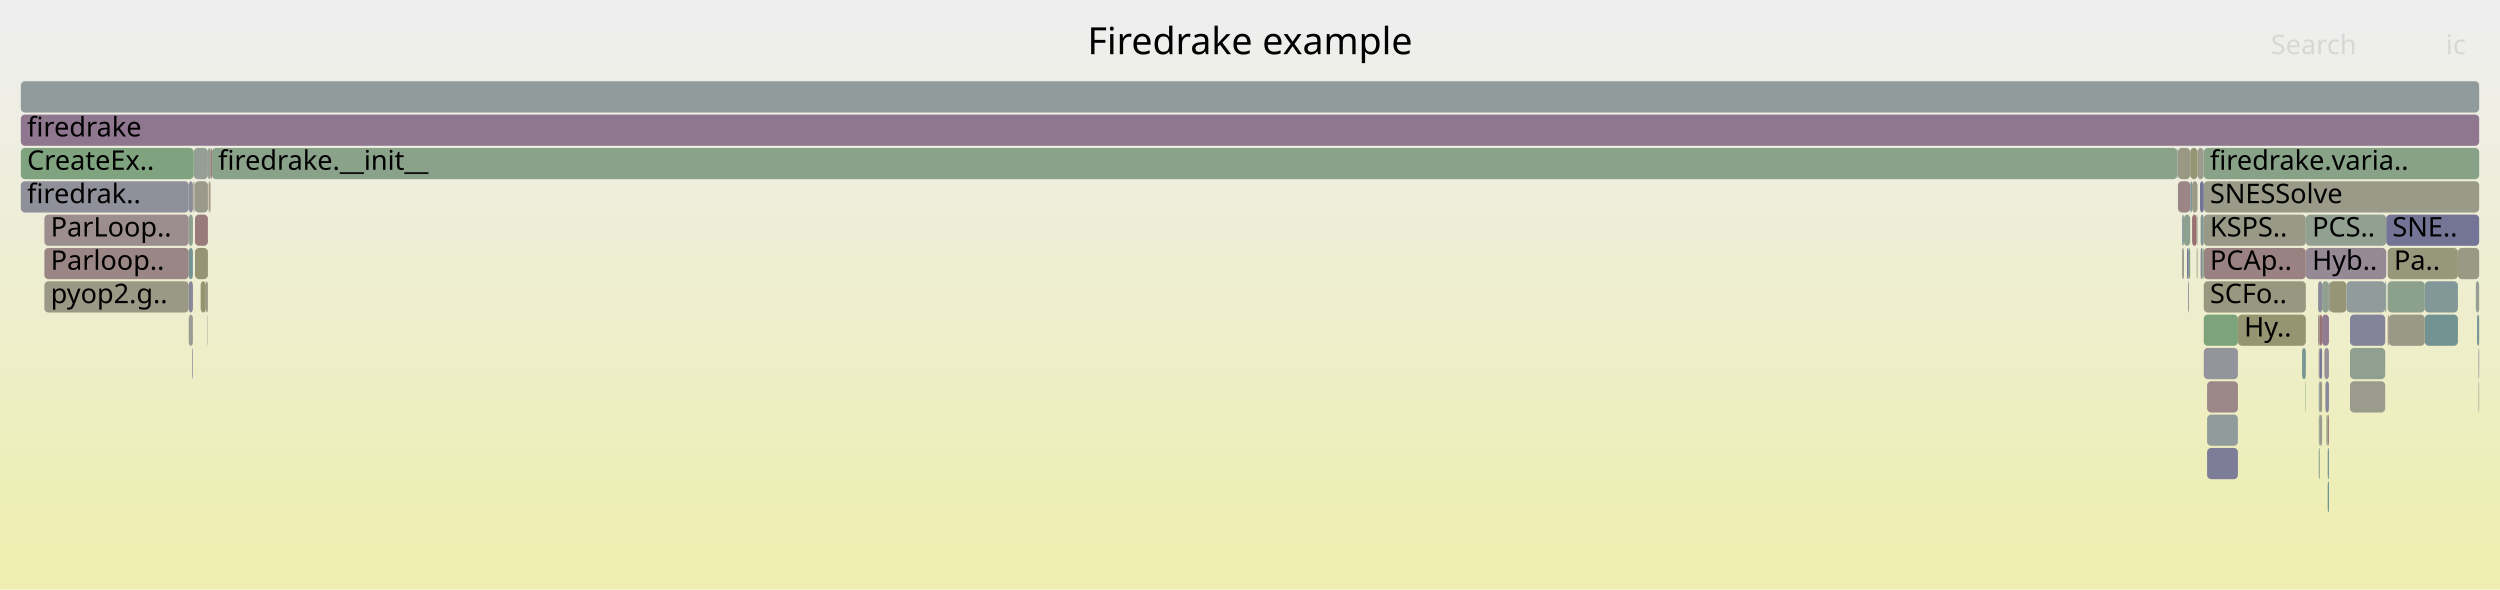
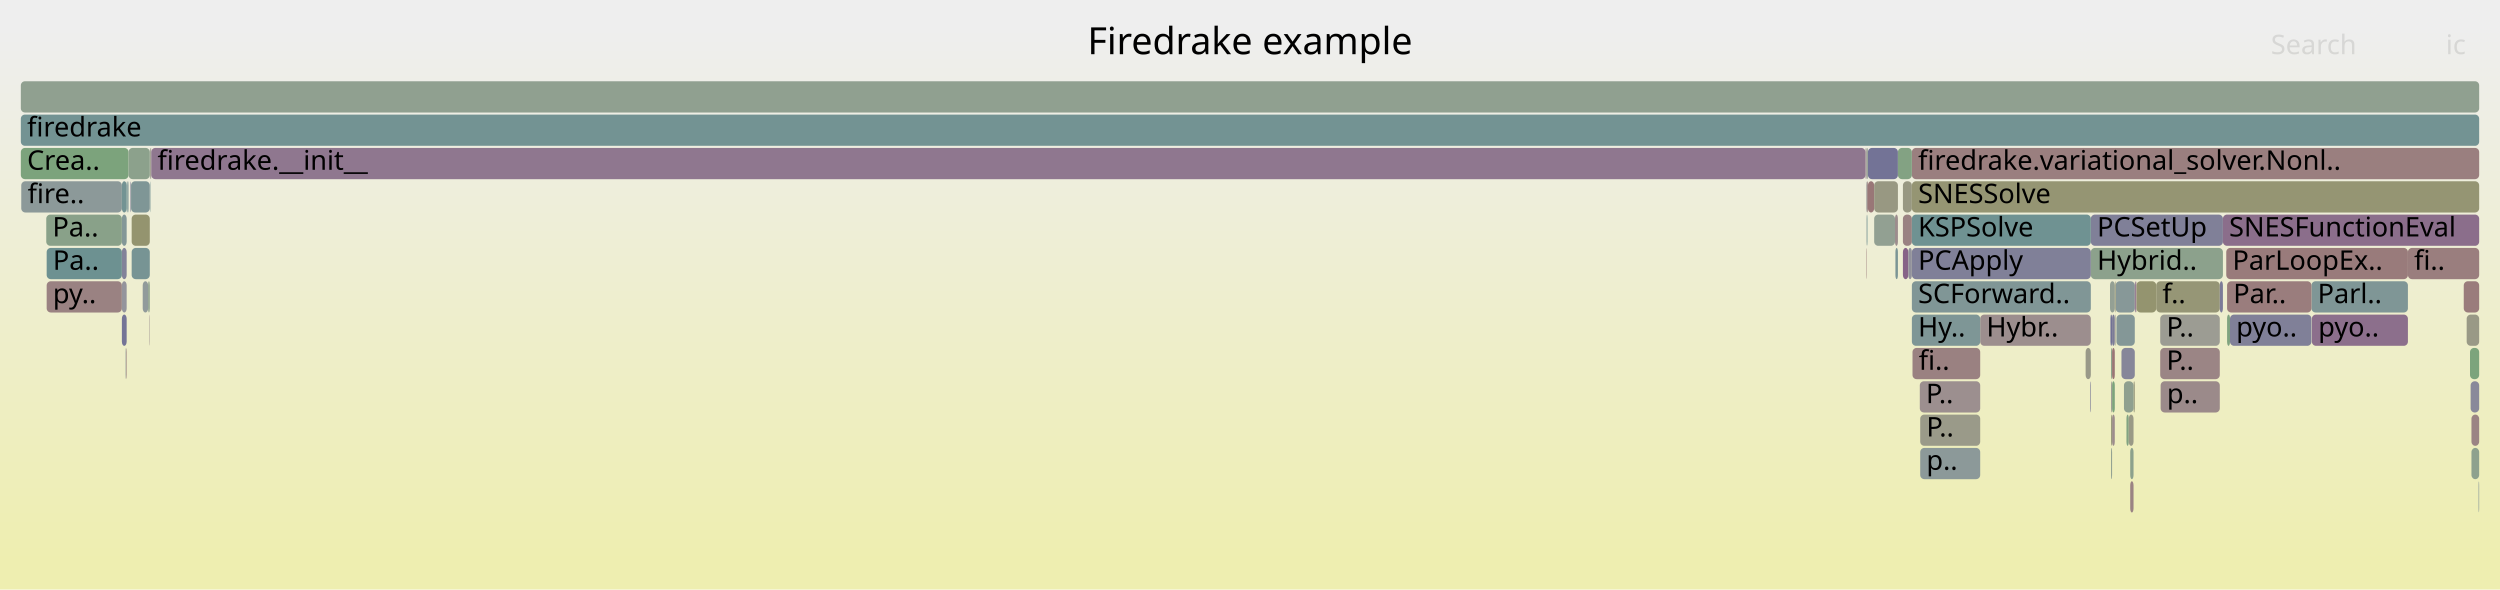
<svg xmlns="http://www.w3.org/2000/svg" version="1.1" width="1200" height="283" viewBox="0 0 1200 283">
  <defs>
    <linearGradient id="background" y1="0" y2="1" x1="0" x2="0">
      <stop stop-color="#eeeeee" offset="5%" />
      <stop stop-color="#eeeeb0" offset="95%" />
    </linearGradient>
  </defs>
  <style type="text/css">
	text { font-family:Verdana; font-size:13px; fill:rgb(0,0,0); }
	#search, #ignorecase { opacity:0.1; cursor:pointer; }
	#search:hover, #search.show, #ignorecase:hover, #ignorecase.show { opacity:1; }
	#subtitle { text-anchor:middle; font-color:rgb(160,160,160); }
	#title { text-anchor:middle; font-size:18px}
	#unzoom { cursor:pointer; }
	#frames &gt; *:hover { stroke:black; stroke-width:0.5; cursor:pointer; }
	.hide { display:none; }
	.parent { opacity:0.5; }
</style>
  <rect x="0.0" y="0" width="1200.0" height="283.0" fill="url(#background)" />
  <text id="title" x="600.00" y="26">Firedrake example</text>
  <text id="details" x="10.00" y="265"> </text>
  <text id="unzoom" x="10.00" y="26" class="hide">Reset Zoom</text>
  <text id="search" x="1090.00" y="26">Search</text>
  <text id="ignorecase" x="1174.00" y="26">ic</text>
  <text id="matched" x="1090.00" y="265"> </text>
  <g id="frames">
    <g>
-       <rect x="1057.8" y="119" width="49.0" height="15.0" fill="rgb(154.338,129.921,129.921)" rx="2" ry="2" />
-       <text x="1060.77" y="129.5">PCAp..</text>
-     </g>
-     <g>
-       <rect x="1163.9" y="151" width="15.9" height="15.0" fill="rgb(114.59,146.746,146.746)" rx="2" ry="2" />
-       <text x="1166.88" y="161.5" />
-     </g>
-     <g>
-       <rect x="1059.4" y="183" width="14.8" height="15.0" fill="rgb(155.063,135.48,135.48)" rx="2" ry="2" />
-       <text x="1062.42" y="193.5" />
-     </g>
-     <g>
-       <rect x="1051.3" y="87" width="0.9" height="15.0" fill="rgb(124.256,149.252,149.252)" rx="2" ry="2" />
-       <text x="1054.31" y="97.5" />
-     </g>
-     <g>
-       <rect x="1114.6" y="151" width="3.3" height="15.0" fill="rgb(144.641,123.767,144.641)" rx="2" ry="2" />
-       <text x="1117.62" y="161.5" />
-     </g>
-     <g>
-       <rect x="1146.1" y="151" width="0.5" height="15.0" fill="rgb(154.414,130.508,130.508)" rx="2" ry="2" />
-       <text x="1149.11" y="161.5" />
-     </g>
-     <g>
-       <rect x="1052.2" y="103" width="2.2" height="15.0" fill="rgb(152.045,112.346,112.346)" rx="2" ry="2" />
-       <text x="1055.23" y="113.5" />
-     </g>
-     <g>
-       <rect x="93.2" y="87" width="0.2" height="15.0" fill="rgb(140.16,153.375,153.375)" rx="2" ry="2" />
-       <text x="96.20" y="97.5" />
-     </g>
-     <g>
-       <rect x="1146.1" y="119" width="33.7" height="15.0" fill="rgb(150.795,150.795,123.086)" rx="2" ry="2" />
-       <text x="1149.11" y="129.5">Pa..</text>
-     </g>
-     <g>
-       <rect x="99.6" y="151" width="0.2" height="15.0" fill="rgb(146.976,159.795,146.976)" rx="2" ry="2" />
-       <text x="102.59" y="161.5" />
-     </g>
-     <g>
-       <rect x="1050.7" y="119" width="0.6" height="15.0" fill="rgb(131.003,162.395,131.003)" rx="2" ry="2" />
-       <text x="1053.70" y="129.5" />
-     </g>
-     <g>
-       <rect x="10.0" y="39" width="1180.0" height="15.0" fill="rgb(145.63,154.793,154.793)" rx="2" ry="2" />
+       <rect x="1182.6" y="135" width="7.4" height="15.0" fill="rgb(153.512,123.588,123.588)" rx="2" ry="2" />
+       <text x="1185.62" y="145.5" />
+     </g>
+     <g>
+       <rect x="1035.0" y="135" width="30.5" height="15.0" fill="rgb(149.817,149.817,118.344)" rx="2" ry="2" />
+       <text x="1037.95" y="145.5">f..</text>
+     </g>
+     <g>
+       <rect x="1013.3" y="167" width="0.5" height="15.0" fill="rgb(138.43,161.186,138.43)" rx="2" ry="2" />
+       <text x="1016.32" y="177.5" />
+     </g>
+     <g>
+       <rect x="896.6" y="87" width="3.0" height="15.0" fill="rgb(152.921,119.058,119.058)" rx="2" ry="2" />
+       <text x="899.56" y="97.5" />
+     </g>
+     <g>
+       <rect x="1013.3" y="199" width="0.5" height="15.0" fill="rgb(150.502,150.502,121.666)" rx="2" ry="2" />
+       <text x="1016.32" y="209.5" />
+     </g>
+     <g>
+       <rect x="1013.8" y="183" width="1.3" height="15.0" fill="rgb(124.405,163.469,124.405)" rx="2" ry="2" />
+       <text x="1016.78" y="193.5" />
+     </g>
+     <g>
+       <rect x="71.7" y="151" width="0.2" height="15.0" fill="rgb(155.942,142.22,142.22)" rx="2" ry="2" />
+       <text x="74.65" y="161.5" />
+     </g>
+     <g>
+       <rect x="917.7" y="135" width="85.9" height="15.0" fill="rgb(127.969,150.214,150.214)" rx="2" ry="2" />
+       <text x="920.69" y="145.5">SCForward..</text>
+     </g>
+     <g>
+       <rect x="60.3" y="167" width="0.3" height="15.0" fill="rgb(144.126,154.403,154.403)" rx="2" ry="2" />
+       <text x="63.34" y="177.5" />
+     </g>
+     <g>
+       <rect x="950.5" y="151" width="53.1" height="15.0" fill="rgb(155.849,141.511,141.511)" rx="2" ry="2" />
+       <text x="953.49" y="161.5">Hybr..</text>
+     </g>
+     <g>
+       <rect x="1003.6" y="119" width="63.4" height="15.0" fill="rgb(140.419,160.862,140.419)" rx="2" ry="2" />
+       <text x="1006.61" y="129.5">Hybrid..</text>
+     </g>
+     <g>
+       <rect x="10.0" y="71" width="51.7" height="15.0" fill="rgb(124.419,163.467,124.419)" rx="2" ry="2" />
+       <text x="13.00" y="81.5">Crea..</text>
+     </g>
+     <g>
+       <rect x="61.2" y="87" width="0.5" height="15.0" fill="rgb(131.392,151.102,151.102)" rx="2" ry="2" />
+       <text x="64.16" y="97.5" />
+     </g>
+     <g>
+       <rect x="896.4" y="103" width="0.2" height="15.0" fill="rgb(107.479,144.902,144.902)" rx="2" ry="2" />
+       <text x="899.37" y="113.5" />
+     </g>
+     <g>
+       <rect x="22.4" y="135" width="36.1" height="15.0" fill="rgb(154.384,130.275,130.275)" rx="2" ry="2" />
+       <text x="25.38" y="145.5">py..</text>
+     </g>
+     <g>
+       <rect x="899.6" y="87" width="11.4" height="15.0" fill="rgb(152.179,152.179,129.789)" rx="2" ry="2" />
+       <text x="902.60" y="97.5" />
+     </g>
+     <g>
+       <rect x="1025.5" y="135" width="9.5" height="15.0" fill="rgb(148.241,148.241,110.707)" rx="2" ry="2" />
+       <text x="1028.46" y="145.5" />
+     </g>
+     <g>
+       <rect x="1184.0" y="151" width="6.0" height="15.0" fill="rgb(153.095,153.095,134.228)" rx="2" ry="2" />
+       <text x="1187.04" y="161.5" />
+     </g>
+     <g>
+       <rect x="1069.0" y="151" width="1.4" height="15.0" fill="rgb(127.727,162.928,127.727)" rx="2" ry="2" />
+       <text x="1071.97" y="161.5" />
+     </g>
+     <g>
+       <rect x="895.8" y="119" width="0.2" height="15.0" fill="rgb(153.598,124.25,124.25)" rx="2" ry="2" />
+       <text x="898.79" y="129.5" />
+     </g>
+     <g>
+       <rect x="899.6" y="103" width="10.0" height="15.0" fill="rgb(146.297,159.905,146.297)" rx="2" ry="2" />
+       <text x="902.60" y="113.5" />
+     </g>
+     <g>
+       <rect x="71.9" y="71" width="0.5" height="15.0" fill="rgb(153.849,153.849,137.884)" rx="2" ry="2" />
+       <text x="74.88" y="81.5" />
+     </g>
+     <g>
+       <rect x="71.1" y="135" width="0.8" height="15.0" fill="rgb(141.346,160.711,141.346)" rx="2" ry="2" />
+       <text x="74.15" y="145.5" />
+     </g>
+     <g>
+       <rect x="58.5" y="119" width="2.3" height="15.0" fill="rgb(129.753,129.753,152.533)" rx="2" ry="2" />
+       <text x="61.51" y="129.5" />
+     </g>
+     <g>
+       <rect x="61.7" y="71" width="10.2" height="15.0" fill="rgb(139.818,160.96,139.818)" rx="2" ry="2" />
+       <text x="64.72" y="81.5" />
+     </g>
+     <g>
+       <rect x="917.7" y="71" width="272.3" height="15.0" fill="rgb(153.934,126.831,126.831)" rx="2" ry="2" />
+       <text x="920.69" y="81.5">firedrake.variational_solver.Nonl..</text>
+     </g>
+     <g>
+       <rect x="1013.0" y="151" width="0.8" height="15.0" fill="rgb(112.764,112.764,149.245)" rx="2" ry="2" />
+       <text x="1015.99" y="161.5" />
+     </g>
+     <g>
+       <rect x="1155.8" y="119" width="34.2" height="15.0" fill="rgb(153.794,125.751,125.751)" rx="2" ry="2" />
+       <text x="1158.76" y="129.5">fi..</text>
+     </g>
+     <g>
+       <rect x="913.4" y="87" width="4.3" height="15.0" fill="rgb(152.152,152.152,129.658)" rx="2" ry="2" />
+       <text x="916.36" y="97.5" />
+     </g>
+     <g>
+       <rect x="896.6" y="71" width="14.4" height="15.0" fill="rgb(114.755,114.755,149.63)" rx="2" ry="2" />
+       <text x="899.56" y="81.5" />
+     </g>
+     <g>
+       <rect x="1013.3" y="183" width="0.5" height="15.0" fill="rgb(155.858,155.858,147.618)" rx="2" ry="2" />
+       <text x="1016.32" y="193.5" />
+     </g>
+     <g>
+       <rect x="917.7" y="151" width="32.8" height="15.0" fill="rgb(125.555,149.588,149.588)" rx="2" ry="2" />
+       <text x="920.69" y="161.5">Hy..</text>
+     </g>
+     <g>
+       <rect x="60.6" y="167" width="0.2" height="15.0" fill="rgb(152.418,115.208,115.208)" rx="2" ry="2" />
+       <text x="63.58" y="177.5" />
+     </g>
+     <g>
+       <rect x="1003.6" y="103" width="63.4" height="15.0" fill="rgb(128.391,128.391,152.269)" rx="2" ry="2" />
+       <text x="1006.61" y="113.5">PCSetUp</text>
+     </g>
+     <g>
+       <rect x="913.4" y="103" width="4.3" height="15.0" fill="rgb(154.352,130.035,130.035)" rx="2" ry="2" />
+       <text x="916.36" y="113.5" />
+     </g>
+     <g>
+       <rect x="1013.8" y="167" width="1.3" height="15.0" fill="rgb(152.628,116.817,116.817)" rx="2" ry="2" />
+       <text x="1016.78" y="177.5" />
+     </g>
+     <g>
+       <rect x="921.5" y="183" width="29.0" height="15.0" fill="rgb(156.081,143.289,143.289)" rx="2" ry="2" />
+       <text x="924.48" y="193.5">P..</text>
+     </g>
+     <g>
+       <rect x="10.2" y="87" width="48.3" height="15.0" fill="rgb(139.802,153.282,153.282)" rx="2" ry="2" />
+       <text x="13.25" y="97.5">fire..</text>
+     </g>
+     <g>
+       <rect x="1022.5" y="215" width="1.6" height="15.0" fill="rgb(140.434,160.86,140.434)" rx="2" ry="2" />
+       <text x="1025.48" y="225.5" />
+     </g>
+     <g>
+       <rect x="1012.8" y="135" width="2.3" height="15.0" fill="rgb(148.341,159.572,148.341)" rx="2" ry="2" />
+       <text x="1015.75" y="145.5" />
+     </g>
+     <g>
+       <rect x="1020.7" y="199" width="1.1" height="15.0" fill="rgb(129.767,162.596,129.767)" rx="2" ry="2" />
+       <text x="1023.74" y="209.5" />
+     </g>
+     <g>
+       <rect x="895.4" y="71" width="0.6" height="15.0" fill="rgb(155.971,142.441,142.441)" rx="2" ry="2" />
+       <text x="898.38" y="81.5" />
+     </g>
+     <g>
+       <rect x="1185.9" y="183" width="4.1" height="15.0" fill="rgb(137.13,137.13,153.961)" rx="2" ry="2" />
+       <text x="1188.89" y="193.5" />
+     </g>
+     <g>
+       <rect x="921.7" y="215" width="28.8" height="15.0" fill="rgb(140.12,153.365,153.365)" rx="2" ry="2" />
+       <text x="924.68" y="225.5">p..</text>
+     </g>
+     <g>
+       <rect x="1024.1" y="183" width="0.6" height="15.0" fill="rgb(150.28,150.28,120.59)" rx="2" ry="2" />
+       <text x="1027.08" y="193.5" />
+     </g>
+     <g>
+       <rect x="896.0" y="87" width="0.6" height="15.0" fill="rgb(154.466,130.908,130.908)" rx="2" ry="2" />
+       <text x="899.03" y="97.5" />
+     </g>
+     <g>
+       <rect x="1109.7" y="151" width="46.1" height="15.0" fill="rgb(139.617,110.893,139.617)" rx="2" ry="2" />
+       <text x="1112.75" y="161.5">pyo..</text>
+     </g>
+     <g>
+       <rect x="1036.9" y="167" width="28.6" height="15.0" fill="rgb(154.755,133.119,133.119)" rx="2" ry="2" />
+       <text x="1039.91" y="177.5">P..</text>
+     </g>
+     <g>
+       <rect x="917.7" y="119" width="85.9" height="15.0" fill="rgb(128.398,128.398,152.271)" rx="2" ry="2" />
+       <text x="920.69" y="129.5">PCApply</text>
+     </g>
+     <g>
+       <rect x="10.0" y="55" width="1180.0" height="15.0" fill="rgb(115.482,146.977,146.977)" rx="2" ry="2" />
+       <text x="13.00" y="65.5">firedrake</text>
+     </g>
+     <g>
+       <rect x="1003.3" y="183" width="0.3" height="15.0" fill="rgb(120.67,120.67,150.775)" rx="2" ry="2" />
+       <text x="1006.28" y="193.5" />
+     </g>
+     <g>
+       <rect x="60.8" y="87" width="0.4" height="15.0" fill="rgb(111.045,145.826,145.826)" rx="2" ry="2" />
+       <text x="63.82" y="97.5" />
+     </g>
+     <g>
+       <rect x="896.0" y="71" width="0.6" height="15.0" fill="rgb(147.679,159.68,147.679)" rx="2" ry="2" />
+       <text x="899.03" y="81.5" />
+     </g>
+     <g>
+       <rect x="1067.0" y="103" width="123.0" height="15.0" fill="rgb(139.279,110.029,139.279)" rx="2" ry="2" />
+       <text x="1069.97" y="113.5">SNESFunctionEval</text>
+     </g>
+     <g>
+       <rect x="62.6" y="87" width="0.3" height="15.0" fill="rgb(129.356,129.356,152.456)" rx="2" ry="2" />
+       <text x="65.58" y="97.5" />
+     </g>
+     <g>
+       <rect x="58.5" y="103" width="2.3" height="15.0" fill="rgb(130.704,150.923,150.923)" rx="2" ry="2" />
+       <text x="61.51" y="113.5" />
+     </g>
+     <g>
+       <rect x="1185.6" y="167" width="4.4" height="15.0" fill="rgb(124.064,163.524,124.064)" rx="2" ry="2" />
+       <text x="1188.63" y="177.5" />
+     </g>
+     <g>
+       <rect x="909.8" y="119" width="1.2" height="15.0" fill="rgb(122.539,148.806,148.806)" rx="2" ry="2" />
+       <text x="912.78" y="129.5" />
+     </g>
+     <g>
+       <rect x="1189.7" y="231" width="0.3" height="15.0" fill="rgb(138.043,152.826,152.826)" rx="2" ry="2" />
+       <text x="1192.70" y="241.5" />
+     </g>
+     <g>
+       <rect x="911.0" y="71" width="6.7" height="15.0" fill="rgb(131.08,162.382,131.08)" rx="2" ry="2" />
+       <text x="914.00" y="81.5" />
+     </g>
+     <g>
+       <rect x="1001.1" y="167" width="2.5" height="15.0" fill="rgb(153.496,153.496,136.174)" rx="2" ry="2" />
+       <text x="1004.13" y="177.5" />
+     </g>
+     <g>
+       <rect x="58.5" y="87" width="2.3" height="15.0" fill="rgb(115.343,146.941,146.941)" rx="2" ry="2" />
+       <text x="61.51" y="97.5" />
+     </g>
+     <g>
+       <rect x="1036.9" y="151" width="28.6" height="15.0" fill="rgb(155.774,155.774,147.213)" rx="2" ry="2" />
+       <text x="1039.91" y="161.5">P..</text>
+     </g>
+     <g>
+       <rect x="63.2" y="103" width="8.7" height="15.0" fill="rgb(148.285,148.285,110.918)" rx="2" ry="2" />
+       <text x="66.24" y="113.5" />
+     </g>
+     <g>
+       <rect x="895.8" y="103" width="0.2" height="15.0" fill="rgb(130.767,150.94,150.94)" rx="2" ry="2" />
+       <text x="898.79" y="113.5" />
+     </g>
+     <g>
+       <rect x="1015.9" y="151" width="8.8" height="15.0" fill="rgb(132.324,151.343,151.343)" rx="2" ry="2" />
+       <text x="1018.86" y="161.5" />
+     </g>
+     <g>
+       <rect x="1109.5" y="135" width="46.3" height="15.0" fill="rgb(127.071,149.981,149.981)" rx="2" ry="2" />
+       <text x="1112.46" y="145.5">Parl..</text>
+     </g>
+     <g>
+       <rect x="918.0" y="167" width="32.5" height="15.0" fill="rgb(154.2,128.868,128.868)" rx="2" ry="2" />
+       <text x="921.00" y="177.5">fi..</text>
+     </g>
+     <g>
+       <rect x="68.5" y="135" width="2.6" height="15.0" fill="rgb(145.088,154.652,154.652)" rx="2" ry="2" />
+       <text x="71.51" y="145.5" />
+     </g>
+     <g>
+       <rect x="909.6" y="103" width="1.4" height="15.0" fill="rgb(155.816,141.253,141.253)" rx="2" ry="2" />
+       <text x="912.56" y="113.5" />
+     </g>
+     <g>
+       <rect x="1025.2" y="135" width="0.3" height="15.0" fill="rgb(155.265,137.034,137.034)" rx="2" ry="2" />
+       <text x="1028.22" y="145.5" />
+     </g>
+     <g>
+       <rect x="917.7" y="103" width="85.9" height="15.0" fill="rgb(110.641,145.722,145.722)" rx="2" ry="2" />
+       <text x="920.69" y="113.5">KSPSolve</text>
+     </g>
+     <g>
+       <rect x="895.8" y="87" width="0.2" height="15.0" fill="rgb(144.821,154.583,154.583)" rx="2" ry="2" />
+       <text x="898.79" y="97.5" />
+     </g>
+     <g>
+       <rect x="913.4" y="119" width="2.6" height="15.0" fill="rgb(134.915,98.845,134.915)" rx="2" ry="2" />
+       <text x="916.36" y="129.5" />
+     </g>
+     <g>
+       <rect x="62.9" y="87" width="9.0" height="15.0" fill="rgb(126.953,149.951,149.951)" rx="2" ry="2" />
+       <text x="65.90" y="97.5" />
+     </g>
+     <g>
+       <rect x="22.4" y="119" width="36.1" height="15.0" fill="rgb(108.902,145.271,145.271)" rx="2" ry="2" />
+       <text x="25.38" y="129.5">Pa..</text>
+     </g>
+     <g>
+       <rect x="72.4" y="71" width="0.2" height="15.0" fill="rgb(156.214,144.306,144.306)" rx="2" ry="2" />
+       <text x="75.38" y="81.5" />
+     </g>
+     <g>
+       <rect x="916.0" y="119" width="1.7" height="15.0" fill="rgb(145.896,145.896,155.657)" rx="2" ry="2" />
+       <text x="918.97" y="129.5" />
+     </g>
+     <g>
+       <rect x="1015.5" y="135" width="9.2" height="15.0" fill="rgb(134.941,152.022,152.022)" rx="2" ry="2" />
+       <text x="1018.45" y="145.5" />
+     </g>
+     <g>
+       <rect x="1013.8" y="151" width="1.3" height="15.0" fill="rgb(123.8,123.8,151.381)" rx="2" ry="2" />
+       <text x="1016.78" y="161.5" />
+     </g>
+     <g>
+       <rect x="1015.1" y="151" width="0.4" height="15.0" fill="rgb(154.828,154.828,142.629)" rx="2" ry="2" />
+       <text x="1018.09" y="161.5" />
+     </g>
+     <g>
+       <rect x="1013.3" y="215" width="0.5" height="15.0" fill="rgb(143.743,160.321,143.743)" rx="2" ry="2" />
+       <text x="1016.32" y="225.5" />
+     </g>
+     <g>
+       <rect x="72.2" y="87" width="0.2" height="15.0" fill="rgb(118.145,147.667,147.667)" rx="2" ry="2" />
+       <text x="75.17" y="97.5" />
+     </g>
+     <g>
+       <rect x="1024.7" y="135" width="0.5" height="15.0" fill="rgb(138.49,108.006,138.49)" rx="2" ry="2" />
+       <text x="1027.73" y="145.5" />
+     </g>
+     <g>
+       <rect x="1022.5" y="231" width="1.6" height="15.0" fill="rgb(154.473,130.962,130.962)" rx="2" ry="2" />
+       <text x="1025.48" y="241.5" />
+     </g>
+     <g>
+       <rect x="1068.6" y="119" width="87.2" height="15.0" fill="rgb(153.439,123.033,123.033)" rx="2" ry="2" />
+       <text x="1071.59" y="129.5">ParLoopEx..</text>
+     </g>
+     <g>
+       <rect x="1013.8" y="199" width="1.3" height="15.0" fill="rgb(155.709,140.436,140.436)" rx="2" ry="2" />
+       <text x="1016.78" y="209.5" />
+     </g>
+     <g>
+       <rect x="1186.3" y="215" width="3.7" height="15.0" fill="rgb(141.524,160.682,141.524)" rx="2" ry="2" />
+       <text x="1189.26" y="225.5" />
+     </g>
+     <g>
+       <rect x="1069.0" y="135" width="40.5" height="15.0" fill="rgb(153.697,125.008,125.008)" rx="2" ry="2" />
+       <text x="1071.97" y="145.5">Par..</text>
+     </g>
+     <g>
+       <rect x="921.7" y="199" width="28.8" height="15.0" fill="rgb(153.74,153.74,137.356)" rx="2" ry="2" />
+       <text x="924.68" y="209.5">P..</text>
+     </g>
+     <g>
+       <rect x="10.0" y="39" width="1180.0" height="15.0" fill="rgb(143.527,160.356,143.527)" rx="2" ry="2" />
      <text x="13.00" y="49.5" />
    </g>
    <g>
-       <rect x="1128.0" y="151" width="16.9" height="15.0" fill="rgb(130.818,130.818,152.739)" rx="2" ry="2" />
-       <text x="1130.97" y="161.5" />
-     </g>
-     <g>
-       <rect x="10.0" y="71" width="83.0" height="15.0" fill="rgb(126.008,163.208,126.008)" rx="2" ry="2" />
-       <text x="13.00" y="81.5">CreateEx..</text>
-     </g>
-     <g>
-       <rect x="1113.5" y="151" width="1.1" height="15.0" fill="rgb(152.036,112.275,112.275)" rx="2" ry="2" />
-       <text x="1116.46" y="161.5" />
-     </g>
-     <g>
-       <rect x="1057.8" y="151" width="16.4" height="15.0" fill="rgb(124.293,163.487,124.293)" rx="2" ry="2" />
-       <text x="1060.77" y="161.5" />
-     </g>
-     <g>
-       <rect x="98.8" y="135" width="1.0" height="15.0" fill="rgb(152.754,152.754,132.576)" rx="2" ry="2" />
-       <text x="101.75" y="145.5" />
-     </g>
-     <g>
-       <rect x="1117.9" y="135" width="0.3" height="15.0" fill="rgb(110.133,110.133,148.736)" rx="2" ry="2" />
-       <text x="1120.90" y="145.5" />
-     </g>
-     <g>
-       <rect x="1054.4" y="103" width="0.4" height="15.0" fill="rgb(154.75,154.75,142.251)" rx="2" ry="2" />
-       <text x="1057.39" y="113.5" />
-     </g>
-     <g>
-       <rect x="90.6" y="87" width="2.0" height="15.0" fill="rgb(141.161,141.161,154.741)" rx="2" ry="2" />
-       <text x="93.55" y="97.5" />
-     </g>
-     <g>
-       <rect x="1113.0" y="167" width="0.5" height="15.0" fill="rgb(148.791,134.402,148.791)" rx="2" ry="2" />
-       <text x="1115.98" y="177.5" />
-     </g>
-     <g>
-       <rect x="1115.7" y="167" width="2.2" height="15.0" fill="rgb(152.472,143.835,152.472)" rx="2" ry="2" />
-       <text x="1118.67" y="177.5" />
-     </g>
-     <g>
-       <rect x="93.4" y="87" width="6.4" height="15.0" fill="rgb(153.779,153.779,137.544)" rx="2" ry="2" />
-       <text x="96.41" y="97.5" />
-     </g>
-     <g>
-       <rect x="92.3" y="167" width="0.3" height="15.0" fill="rgb(122.113,122.113,151.054)" rx="2" ry="2" />
-       <text x="95.34" y="177.5" />
-     </g>
-     <g>
-       <rect x="1052.2" y="87" width="2.6" height="15.0" fill="rgb(153.702,153.702,137.172)" rx="2" ry="2" />
-       <text x="1055.23" y="97.5" />
-     </g>
-     <g>
-       <rect x="92.8" y="87" width="0.2" height="15.0" fill="rgb(147.631,147.631,107.752)" rx="2" ry="2" />
-       <text x="95.78" y="97.5" />
-     </g>
-     <g>
-       <rect x="1113.5" y="167" width="1.1" height="15.0" fill="rgb(121.33,121.33,150.903)" rx="2" ry="2" />
-       <text x="1116.46" y="177.5" />
-     </g>
-     <g>
-       <rect x="1057.8" y="71" width="132.2" height="15.0" fill="rgb(136.472,161.505,136.472)" rx="2" ry="2" />
-       <text x="1060.77" y="81.5">firedrake.varia..</text>
-     </g>
-     <g>
-       <rect x="93.0" y="71" width="6.8" height="15.0" fill="rgb(149.051,159.457,149.051)" rx="2" ry="2" />
-       <text x="96.00" y="81.5" />
-     </g>
-     <g>
-       <rect x="1113.0" y="199" width="0.5" height="15.0" fill="rgb(146.512,159.87,146.512)" rx="2" ry="2" />
-       <text x="1115.98" y="209.5" />
-     </g>
-     <g>
-       <rect x="1113.5" y="183" width="1.1" height="15.0" fill="rgb(153.112,153.112,134.312)" rx="2" ry="2" />
-       <text x="1116.46" y="193.5" />
-     </g>
-     <g>
-       <rect x="1128.0" y="183" width="16.9" height="15.0" fill="rgb(154.425,154.425,140.677)" rx="2" ry="2" />
-       <text x="1130.97" y="193.5" />
-     </g>
-     <g>
-       <rect x="1057.8" y="87" width="132.2" height="15.0" fill="rgb(153.765,153.765,137.475)" rx="2" ry="2" />
-       <text x="1060.77" y="97.5">SNESSolve</text>
-     </g>
-     <g>
-       <rect x="101.7" y="71" width="943.4" height="15.0" fill="rgb(138.106,161.239,138.106)" rx="2" ry="2" />
-       <text x="104.69" y="81.5">firedrake.__init__</text>
-     </g>
-     <g>
-       <rect x="1049.8" y="119" width="0.5" height="15.0" fill="rgb(109.494,109.494,148.612)" rx="2" ry="2" />
-       <text x="1052.82" y="129.5" />
-     </g>
-     <g>
-       <rect x="90.6" y="103" width="2.0" height="15.0" fill="rgb(141.676,160.657,141.676)" rx="2" ry="2" />
-       <text x="93.55" y="113.5" />
-     </g>
-     <g>
-       <rect x="100.1" y="87" width="0.6" height="15.0" fill="rgb(149.837,149.837,118.44)" rx="2" ry="2" />
-       <text x="103.12" y="97.5" />
-     </g>
-     <g>
-       <rect x="1105.0" y="167" width="1.8" height="15.0" fill="rgb(120.895,148.38,148.38)" rx="2" ry="2" />
-       <text x="1108.05" y="177.5" />
-     </g>
-     <g>
-       <rect x="96.3" y="135" width="2.5" height="15.0" fill="rgb(148.277,148.277,110.882)" rx="2" ry="2" />
-       <text x="99.31" y="145.5" />
-     </g>
-     <g>
-       <rect x="93.6" y="103" width="6.2" height="15.0" fill="rgb(153.491,123.43,123.43)" rx="2" ry="2" />
-       <text x="96.61" y="113.5" />
-     </g>
-     <g>
-       <rect x="1047.4" y="103" width="0.9" height="15.0" fill="rgb(137.776,152.757,152.757)" rx="2" ry="2" />
-       <text x="1050.35" y="113.5" />
-     </g>
-     <g>
-       <rect x="90.6" y="151" width="2.0" height="15.0" fill="rgb(155.853,155.853,147.595)" rx="2" ry="2" />
-       <text x="93.55" y="161.5" />
-     </g>
-     <g>
-       <rect x="1057.1" y="119" width="0.7" height="15.0" fill="rgb(124.818,163.402,124.818)" rx="2" ry="2" />
-       <text x="1060.11" y="129.5" />
-     </g>
-     <g>
-       <rect x="1057.8" y="167" width="16.4" height="15.0" fill="rgb(148.033,148.033,156.071)" rx="2" ry="2" />
-       <text x="1060.77" y="177.5" />
-     </g>
-     <g>
-       <rect x="1045.4" y="87" width="5.9" height="15.0" fill="rgb(154.741,133.014,133.014)" rx="2" ry="2" />
-       <text x="1048.37" y="97.5" />
-     </g>
-     <g>
-       <rect x="1113.5" y="199" width="1.1" height="15.0" fill="rgb(155.436,155.436,145.575)" rx="2" ry="2" />
-       <text x="1116.46" y="209.5" />
-     </g>
-     <g>
-       <rect x="1056.3" y="103" width="1.5" height="15.0" fill="rgb(130.664,150.913,150.913)" rx="2" ry="2" />
-       <text x="1059.29" y="113.5" />
-     </g>
-     <g>
-       <rect x="1059.4" y="215" width="14.8" height="15.0" fill="rgb(125.43,125.43,151.696)" rx="2" ry="2" />
-       <text x="1062.42" y="225.5" />
-     </g>
-     <g>
-       <rect x="21.3" y="135" width="69.3" height="15.0" fill="rgb(152.98,152.98,133.674)" rx="2" ry="2" />
-       <text x="24.32" y="145.5">pyop2.g..</text>
-     </g>
-     <g>
-       <rect x="1146.1" y="135" width="17.8" height="15.0" fill="rgb(140.143,160.907,140.143)" rx="2" ry="2" />
-       <text x="1149.11" y="145.5" />
-     </g>
-     <g>
-       <rect x="1189.7" y="183" width="0.3" height="15.0" fill="rgb(154.979,154.979,143.36)" rx="2" ry="2" />
-       <text x="1192.69" y="193.5" />
-     </g>
-     <g>
-       <rect x="100.7" y="87" width="0.3" height="15.0" fill="rgb(152.282,114.159,114.159)" rx="2" ry="2" />
-       <text x="103.68" y="97.5" />
-     </g>
-     <g>
-       <rect x="1054.4" y="119" width="0.4" height="15.0" fill="rgb(152.692,152.692,132.278)" rx="2" ry="2" />
-       <text x="1057.39" y="129.5" />
-     </g>
-     <g>
-       <rect x="21.3" y="103" width="69.3" height="15.0" fill="rgb(155.874,141.702,141.702)" rx="2" ry="2" />
-       <text x="24.32" y="113.5">ParLoop..</text>
-     </g>
-     <g>
-       <rect x="99.8" y="71" width="1.2" height="15.0" fill="rgb(147.511,159.708,147.511)" rx="2" ry="2" />
-       <text x="102.80" y="81.5" />
-     </g>
-     <g>
-       <rect x="1056.3" y="119" width="0.8" height="15.0" fill="rgb(133.65,133.65,153.287)" rx="2" ry="2" />
-       <text x="1059.29" y="129.5" />
-     </g>
-     <g>
-       <rect x="1117.1" y="199" width="0.8" height="15.0" fill="rgb(153.567,124.015,124.015)" rx="2" ry="2" />
-       <text x="1120.08" y="209.5" />
-     </g>
-     <g>
-       <rect x="1074.2" y="151" width="32.6" height="15.0" fill="rgb(149.002,149.002,114.395)" rx="2" ry="2" />
-       <text x="1077.19" y="161.5">Hy..</text>
-     </g>
-     <g>
-       <rect x="1045.1" y="71" width="0.3" height="15.0" fill="rgb(133.678,151.694,151.694)" rx="2" ry="2" />
-       <text x="1048.06" y="81.5" />
-     </g>
-     <g>
-       <rect x="1163.9" y="135" width="15.9" height="15.0" fill="rgb(129.918,150.719,150.719)" rx="2" ry="2" />
-       <text x="1166.88" y="145.5" />
-     </g>
-     <g>
-       <rect x="1188.4" y="135" width="1.6" height="15.0" fill="rgb(149.082,159.452,149.082)" rx="2" ry="2" />
-       <text x="1191.44" y="145.5" />
-     </g>
-     <g>
-       <rect x="1179.8" y="119" width="10.2" height="15.0" fill="rgb(152.537,152.537,131.525)" rx="2" ry="2" />
-       <text x="1182.77" y="129.5" />
-     </g>
-     <g>
-       <rect x="1118.2" y="135" width="8.1" height="15.0" fill="rgb(149.985,149.985,119.157)" rx="2" ry="2" />
-       <text x="1121.24" y="145.5" />
-     </g>
-     <g>
-       <rect x="1116.2" y="183" width="1.7" height="15.0" fill="rgb(135.354,135.354,153.617)" rx="2" ry="2" />
-       <text x="1119.24" y="193.5" />
-     </g>
-     <g>
-       <rect x="1189.0" y="151" width="1.0" height="15.0" fill="rgb(118.181,147.677,147.677)" rx="2" ry="2" />
-       <text x="1192.00" y="161.5" />
-     </g>
-     <g>
-       <rect x="10.0" y="55" width="1180.0" height="15.0" fill="rgb(142.765,118.96,142.765)" rx="2" ry="2" />
-       <text x="13.00" y="65.5">firedrake</text>
-     </g>
-     <g>
-       <rect x="1106.8" y="103" width="38.6" height="15.0" fill="rgb(144.925,160.129,144.925)" rx="2" ry="2" />
-       <text x="1109.84" y="113.5">PCS..</text>
-     </g>
-     <g>
-       <rect x="1112.7" y="151" width="0.8" height="15.0" fill="rgb(154.605,131.975,131.975)" rx="2" ry="2" />
-       <text x="1115.66" y="161.5" />
-     </g>
-     <g>
-       <rect x="1113.0" y="215" width="0.5" height="15.0" fill="rgb(136.814,161.449,136.814)" rx="2" ry="2" />
-       <text x="1115.98" y="225.5" />
-     </g>
-     <g>
-       <rect x="1145.4" y="103" width="44.6" height="15.0" fill="rgb(116.191,116.191,149.908)" rx="2" ry="2" />
-       <text x="1148.35" y="113.5">SNE..</text>
-     </g>
-     <g>
-       <rect x="1057.8" y="103" width="49.0" height="15.0" fill="rgb(153.244,153.244,134.952)" rx="2" ry="2" />
-       <text x="1060.77" y="113.5">KSPS..</text>
-     </g>
-     <g>
-       <rect x="1114.6" y="135" width="3.3" height="15.0" fill="rgb(144.055,160.27,144.055)" rx="2" ry="2" />
-       <text x="1117.62" y="145.5" />
-     </g>
-     <g>
-       <rect x="90.6" y="119" width="2.0" height="15.0" fill="rgb(119.385,147.989,147.989)" rx="2" ry="2" />
-       <text x="93.55" y="129.5" />
-     </g>
-     <g>
-       <rect x="1144.9" y="135" width="0.5" height="15.0" fill="rgb(127.157,150.004,150.004)" rx="2" ry="2" />
-       <text x="1147.85" y="145.5" />
-     </g>
-     <g>
-       <rect x="1059.4" y="199" width="14.8" height="15.0" fill="rgb(146.32,154.972,154.972)" rx="2" ry="2" />
-       <text x="1062.42" y="209.5" />
-     </g>
-     <g>
-       <rect x="1048.3" y="103" width="3.0" height="15.0" fill="rgb(141.568,160.675,141.568)" rx="2" ry="2" />
-       <text x="1051.28" y="113.5" />
-     </g>
-     <g>
-       <rect x="90.6" y="135" width="2.0" height="15.0" fill="rgb(134.691,134.691,153.489)" rx="2" ry="2" />
-       <text x="93.55" y="145.5" />
-     </g>
-     <g>
-       <rect x="1117.3" y="231" width="0.6" height="15.0" fill="rgb(105.579,144.409,144.409)" rx="2" ry="2" />
-       <text x="1120.29" y="241.5" />
-     </g>
-     <g>
-       <rect x="10.0" y="87" width="80.6" height="15.0" fill="rgb(144.481,144.481,155.383)" rx="2" ry="2" />
-       <text x="13.00" y="97.5">firedrak..</text>
-     </g>
-     <g>
-       <rect x="1054.8" y="71" width="3.0" height="15.0" fill="rgb(154.792,154.792,142.454)" rx="2" ry="2" />
-       <text x="1057.80" y="81.5" />
-     </g>
-     <g>
-       <rect x="1116.7" y="199" width="0.4" height="15.0" fill="rgb(136.816,161.449,136.816)" rx="2" ry="2" />
-       <text x="1119.68" y="209.5" />
-     </g>
-     <g>
-       <rect x="1047.4" y="119" width="0.9" height="15.0" fill="rgb(153.887,153.887,138.07)" rx="2" ry="2" />
-       <text x="1050.35" y="129.5" />
-     </g>
-     <g>
-       <rect x="101.0" y="71" width="0.7" height="15.0" fill="rgb(152.002,112.014,112.014)" rx="2" ry="2" />
-       <text x="103.99" y="81.5" />
-     </g>
-     <g>
-       <rect x="92.6" y="87" width="0.2" height="15.0" fill="rgb(154.62,132.085,132.085)" rx="2" ry="2" />
-       <text x="95.55" y="97.5" />
-     </g>
-     <g>
-       <rect x="1050.3" y="135" width="0.4" height="15.0" fill="rgb(135.42,135.42,153.63)" rx="2" ry="2" />
-       <text x="1053.28" y="145.5" />
-     </g>
-     <g>
-       <rect x="1146.6" y="151" width="17.3" height="15.0" fill="rgb(153.093,153.093,134.218)" rx="2" ry="2" />
-       <text x="1149.60" y="161.5" />
-     </g>
-     <g>
-       <rect x="1051.3" y="71" width="3.5" height="15.0" fill="rgb(149.083,149.083,114.787)" rx="2" ry="2" />
-       <text x="1054.31" y="81.5" />
-     </g>
-     <g>
-       <rect x="21.3" y="119" width="69.3" height="15.0" fill="rgb(154.853,133.872,133.872)" rx="2" ry="2" />
-       <text x="24.32" y="129.5">Parloop..</text>
-     </g>
-     <g>
-       <rect x="1189.7" y="167" width="0.3" height="15.0" fill="rgb(130.541,130.541,152.685)" rx="2" ry="2" />
-       <text x="1192.69" y="177.5" />
-     </g>
-     <g>
-       <rect x="1112.7" y="135" width="1.9" height="15.0" fill="rgb(137.231,137.231,153.98)" rx="2" ry="2" />
-       <text x="1115.66" y="145.5" />
-     </g>
-     <g>
-       <rect x="1050.3" y="119" width="0.4" height="15.0" fill="rgb(127.526,127.526,152.102)" rx="2" ry="2" />
-       <text x="1053.28" y="129.5" />
-     </g>
-     <g>
-       <rect x="1128.0" y="167" width="16.9" height="15.0" fill="rgb(143.894,160.296,143.894)" rx="2" ry="2" />
-       <text x="1130.97" y="177.5" />
-     </g>
-     <g>
-       <rect x="1056.0" y="87" width="1.8" height="15.0" fill="rgb(115.092,115.092,149.695)" rx="2" ry="2" />
-       <text x="1059.03" y="97.5" />
-     </g>
-     <g>
-       <rect x="1126.3" y="135" width="18.6" height="15.0" fill="rgb(144.792,154.576,154.576)" rx="2" ry="2" />
-       <text x="1129.34" y="145.5" />
-     </g>
-     <g>
-       <rect x="1113.0" y="183" width="0.5" height="15.0" fill="rgb(139.391,153.175,153.175)" rx="2" ry="2" />
-       <text x="1115.98" y="193.5" />
-     </g>
-     <g>
-       <rect x="1057.8" y="135" width="49.0" height="15.0" fill="rgb(151.846,151.846,128.178)" rx="2" ry="2" />
-       <text x="1060.77" y="145.5">SCFo..</text>
-     </g>
-     <g>
-       <rect x="1106.6" y="183" width="0.2" height="15.0" fill="rgb(127.211,163.012,127.211)" rx="2" ry="2" />
-       <text x="1109.63" y="193.5" />
-     </g>
-     <g>
-       <rect x="93.6" y="119" width="6.2" height="15.0" fill="rgb(149.041,149.041,114.583)" rx="2" ry="2" />
-       <text x="96.61" y="129.5" />
-     </g>
-     <g>
-       <rect x="1117.3" y="215" width="0.6" height="15.0" fill="rgb(113.09,146.357,146.357)" rx="2" ry="2" />
-       <text x="1120.29" y="225.5" />
-     </g>
-     <g>
-       <rect x="1106.8" y="119" width="38.6" height="15.0" fill="rgb(149.98,137.448,149.98)" rx="2" ry="2" />
-       <text x="1109.84" y="129.5">Hyb..</text>
-     </g>
-     <g>
-       <rect x="1045.4" y="71" width="5.9" height="15.0" fill="rgb(152.504,152.504,131.366)" rx="2" ry="2" />
-       <text x="1048.37" y="81.5" />
+       <rect x="1070.4" y="151" width="39.1" height="15.0" fill="rgb(127.642,127.642,152.124)" rx="2" ry="2" />
+       <text x="1073.38" y="161.5">pyo..</text>
+     </g>
+     <g>
+       <rect x="58.5" y="135" width="2.3" height="15.0" fill="rgb(147.933,147.933,156.051)" rx="2" ry="2" />
+       <text x="61.51" y="145.5" />
+     </g>
+     <g>
+       <rect x="1037.1" y="183" width="28.4" height="15.0" fill="rgb(155.385,137.951,137.951)" rx="2" ry="2" />
+       <text x="1040.11" y="193.5">p..</text>
+     </g>
+     <g>
+       <rect x="1018.3" y="167" width="6.4" height="15.0" fill="rgb(134.396,134.396,153.431)" rx="2" ry="2" />
+       <text x="1021.28" y="177.5" />
+     </g>
+     <g>
+       <rect x="22.2" y="103" width="36.3" height="15.0" fill="rgb(137.253,161.377,137.253)" rx="2" ry="2" />
+       <text x="25.18" y="113.5">Pa..</text>
+     </g>
+     <g>
+       <rect x="58.5" y="151" width="2.3" height="15.0" fill="rgb(115.746,115.746,149.822)" rx="2" ry="2" />
+       <text x="61.51" y="161.5" />
+     </g>
+     <g>
+       <rect x="1021.8" y="199" width="2.3" height="15.0" fill="rgb(153.077,153.077,134.143)" rx="2" ry="2" />
+       <text x="1024.84" y="209.5" />
+     </g>
+     <g>
+       <rect x="917.7" y="87" width="272.3" height="15.0" fill="rgb(149.079,149.079,114.767)" rx="2" ry="2" />
+       <text x="920.69" y="97.5">SNESSolve</text>
+     </g>
+     <g>
+       <rect x="72.6" y="71" width="822.8" height="15.0" fill="rgb(142.85,119.179,142.85)" rx="2" ry="2" />
+       <text x="75.60" y="81.5">firedrake.__init__</text>
+     </g>
+     <g>
+       <rect x="1019.5" y="183" width="4.6" height="15.0" fill="rgb(142.832,160.469,142.832)" rx="2" ry="2" />
+       <text x="1022.48" y="193.5" />
+     </g>
+     <g>
+       <rect x="1065.5" y="135" width="1.5" height="15.0" fill="rgb(124.493,124.493,151.515)" rx="2" ry="2" />
+       <text x="1068.46" y="145.5" />
+     </g>
+     <g>
+       <rect x="1186.3" y="199" width="3.7" height="15.0" fill="rgb(154.658,132.376,132.376)" rx="2" ry="2" />
+       <text x="1189.26" y="209.5" />
+     </g>
+     <g>
+       <rect x="1015.1" y="135" width="0.4" height="15.0" fill="rgb(150.21,150.21,120.248)" rx="2" ry="2" />
+       <text x="1018.09" y="145.5" />
+     </g>
+     <g>
+       <rect x="63.2" y="119" width="8.7" height="15.0" fill="rgb(118.949,147.876,147.876)" rx="2" ry="2" />
+       <text x="66.24" y="129.5" />
    </g>
  </g>
</svg>
